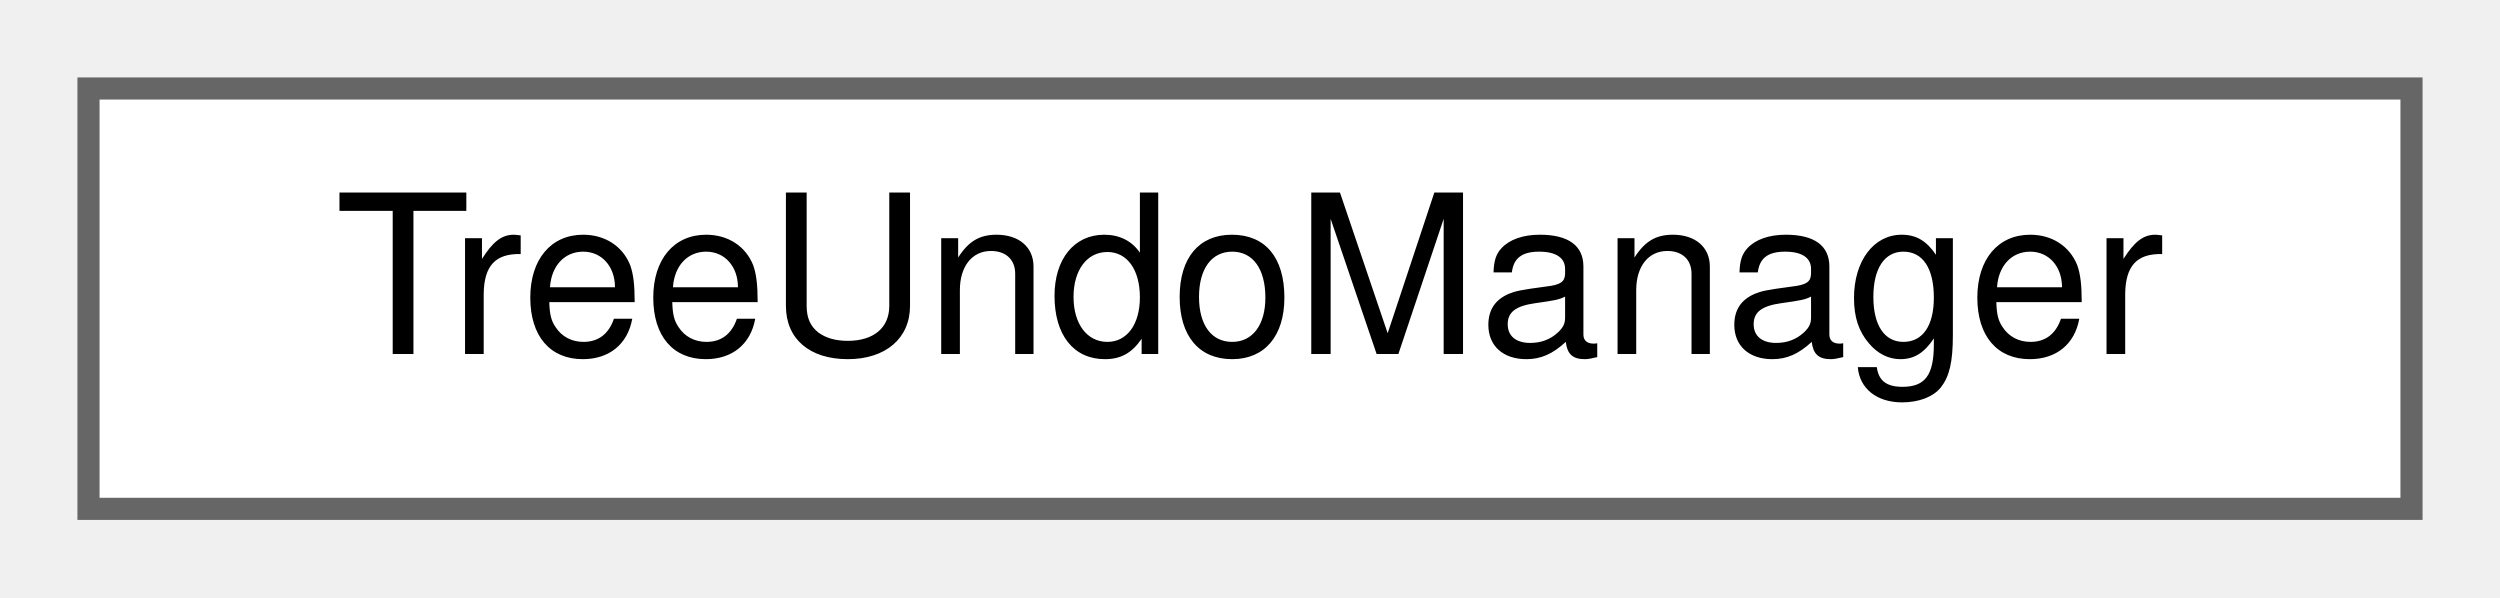
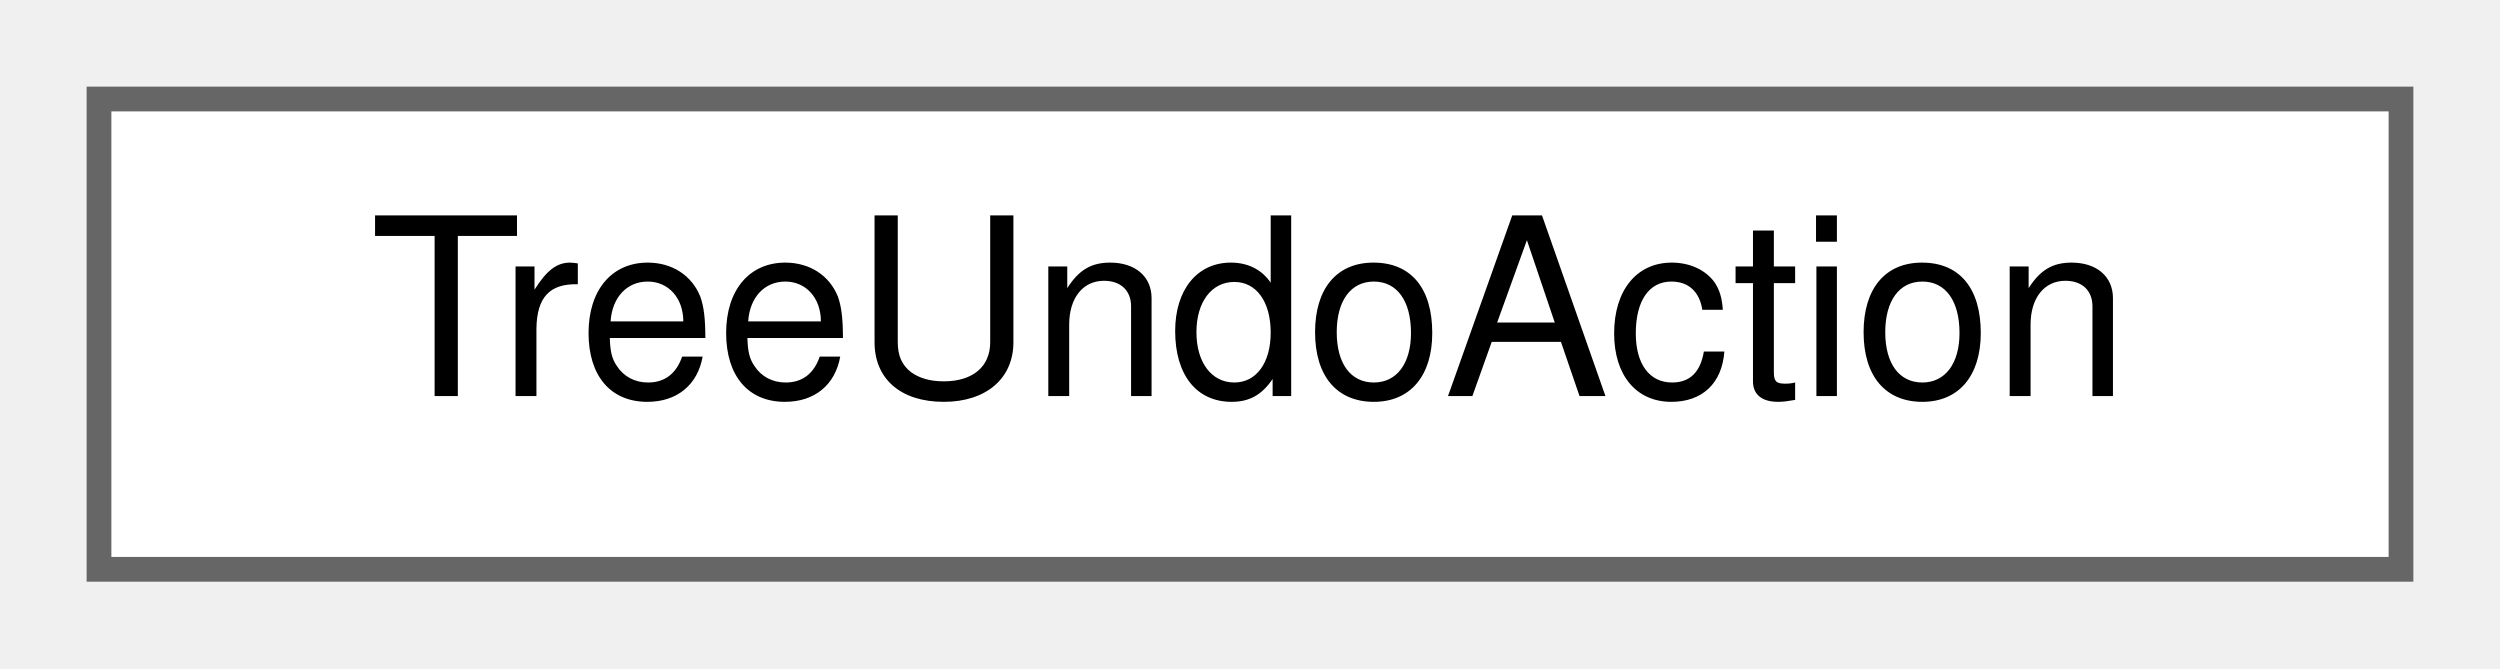
- <svg xmlns="http://www.w3.org/2000/svg" xmlns:xlink="http://www.w3.org/1999/xlink" width="113pt" height="27pt" viewBox="0.00 0.00 113.00 27.00">
+ <svg xmlns="http://www.w3.org/2000/svg" xmlns:xlink="http://www.w3.org/1999/xlink" width="101pt" height="27pt" viewBox="0.00 0.00 101.00 27.00">
  <g id="graph0" class="graph" transform="scale(1 1) rotate(0) translate(4 23)">
    <g id="node1" class="node">
      <g id="a_node1">
-         <a xlink:href="classTreeUndoManager.html" target="_top" xlink:title="Owns the cell-tree undo/redo stacks and the active-cell snapshot.">
-           <polygon fill="white" stroke="#666666" points="105,-19 0,-19 0,0 105,0 105,-19" />
-           <text text-anchor="middle" x="52.5" y="-7" font-family="Helvetica,sans-Serif" font-size="10.00">TreeUndoManager</text>
+         <a xlink:href="classTreeUndoAction.html" target="_top" xlink:title="The description of one action for the undo (or redo) command.">
+           <polygon fill="white" stroke="#666666" points="93,-19 0,-19 0,0 93,0 93,-19" />
+           <text text-anchor="middle" x="46.5" y="-7" font-family="Helvetica,sans-Serif" font-size="10.00">TreeUndoAction</text>
        </a>
      </g>
    </g>
  </g>
</svg>
